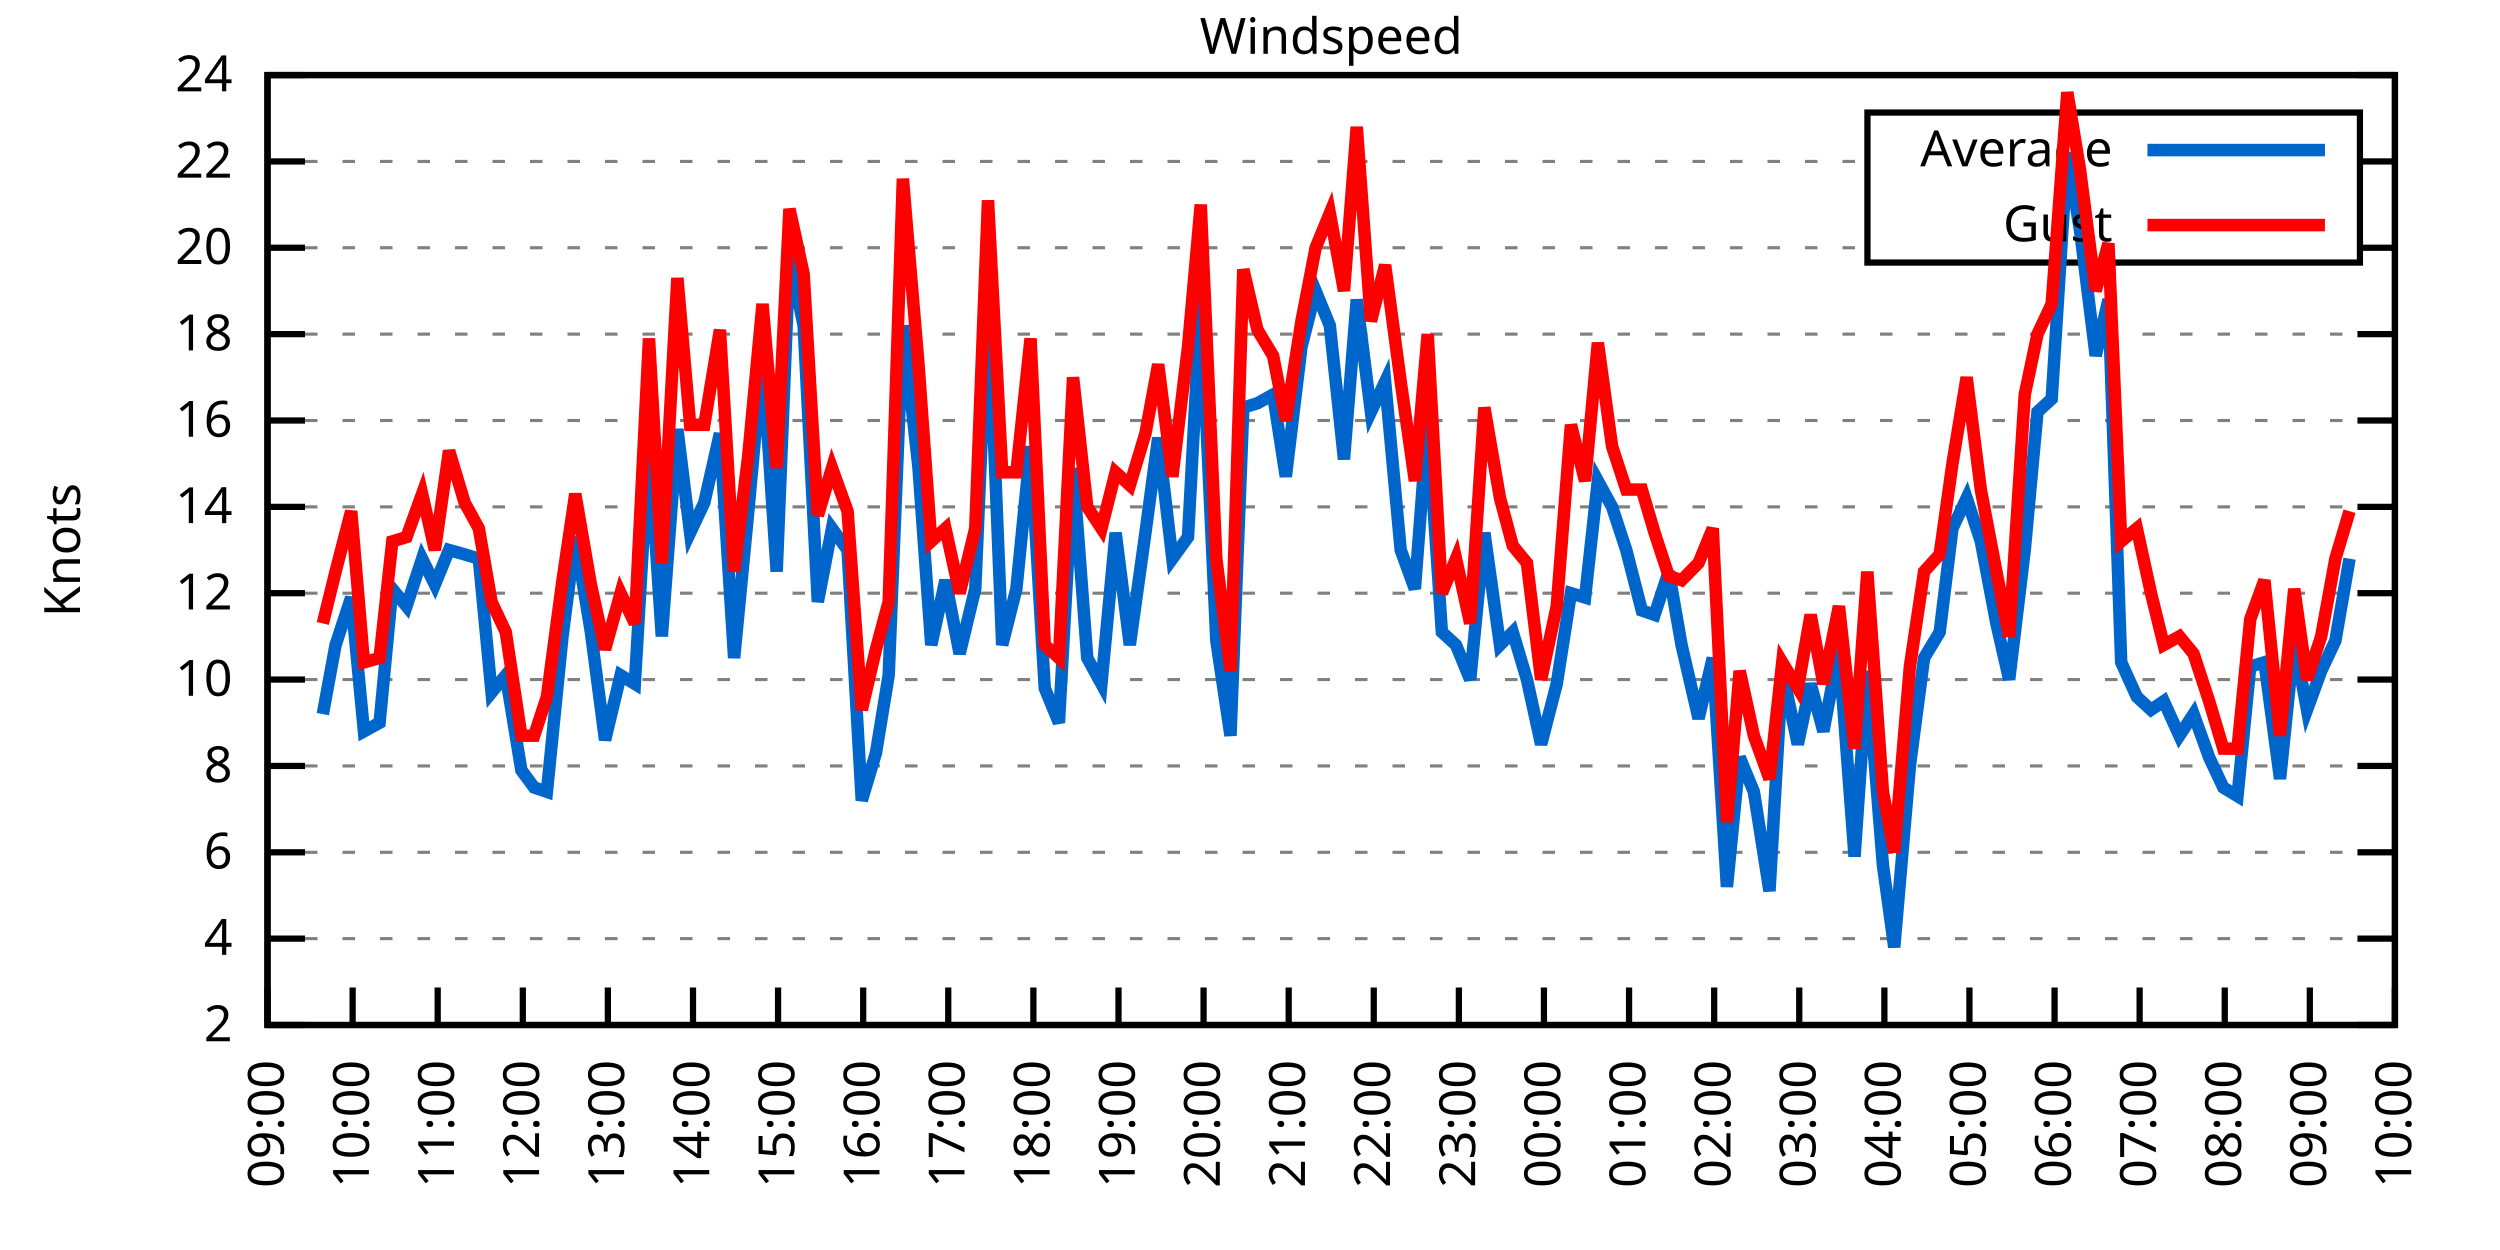
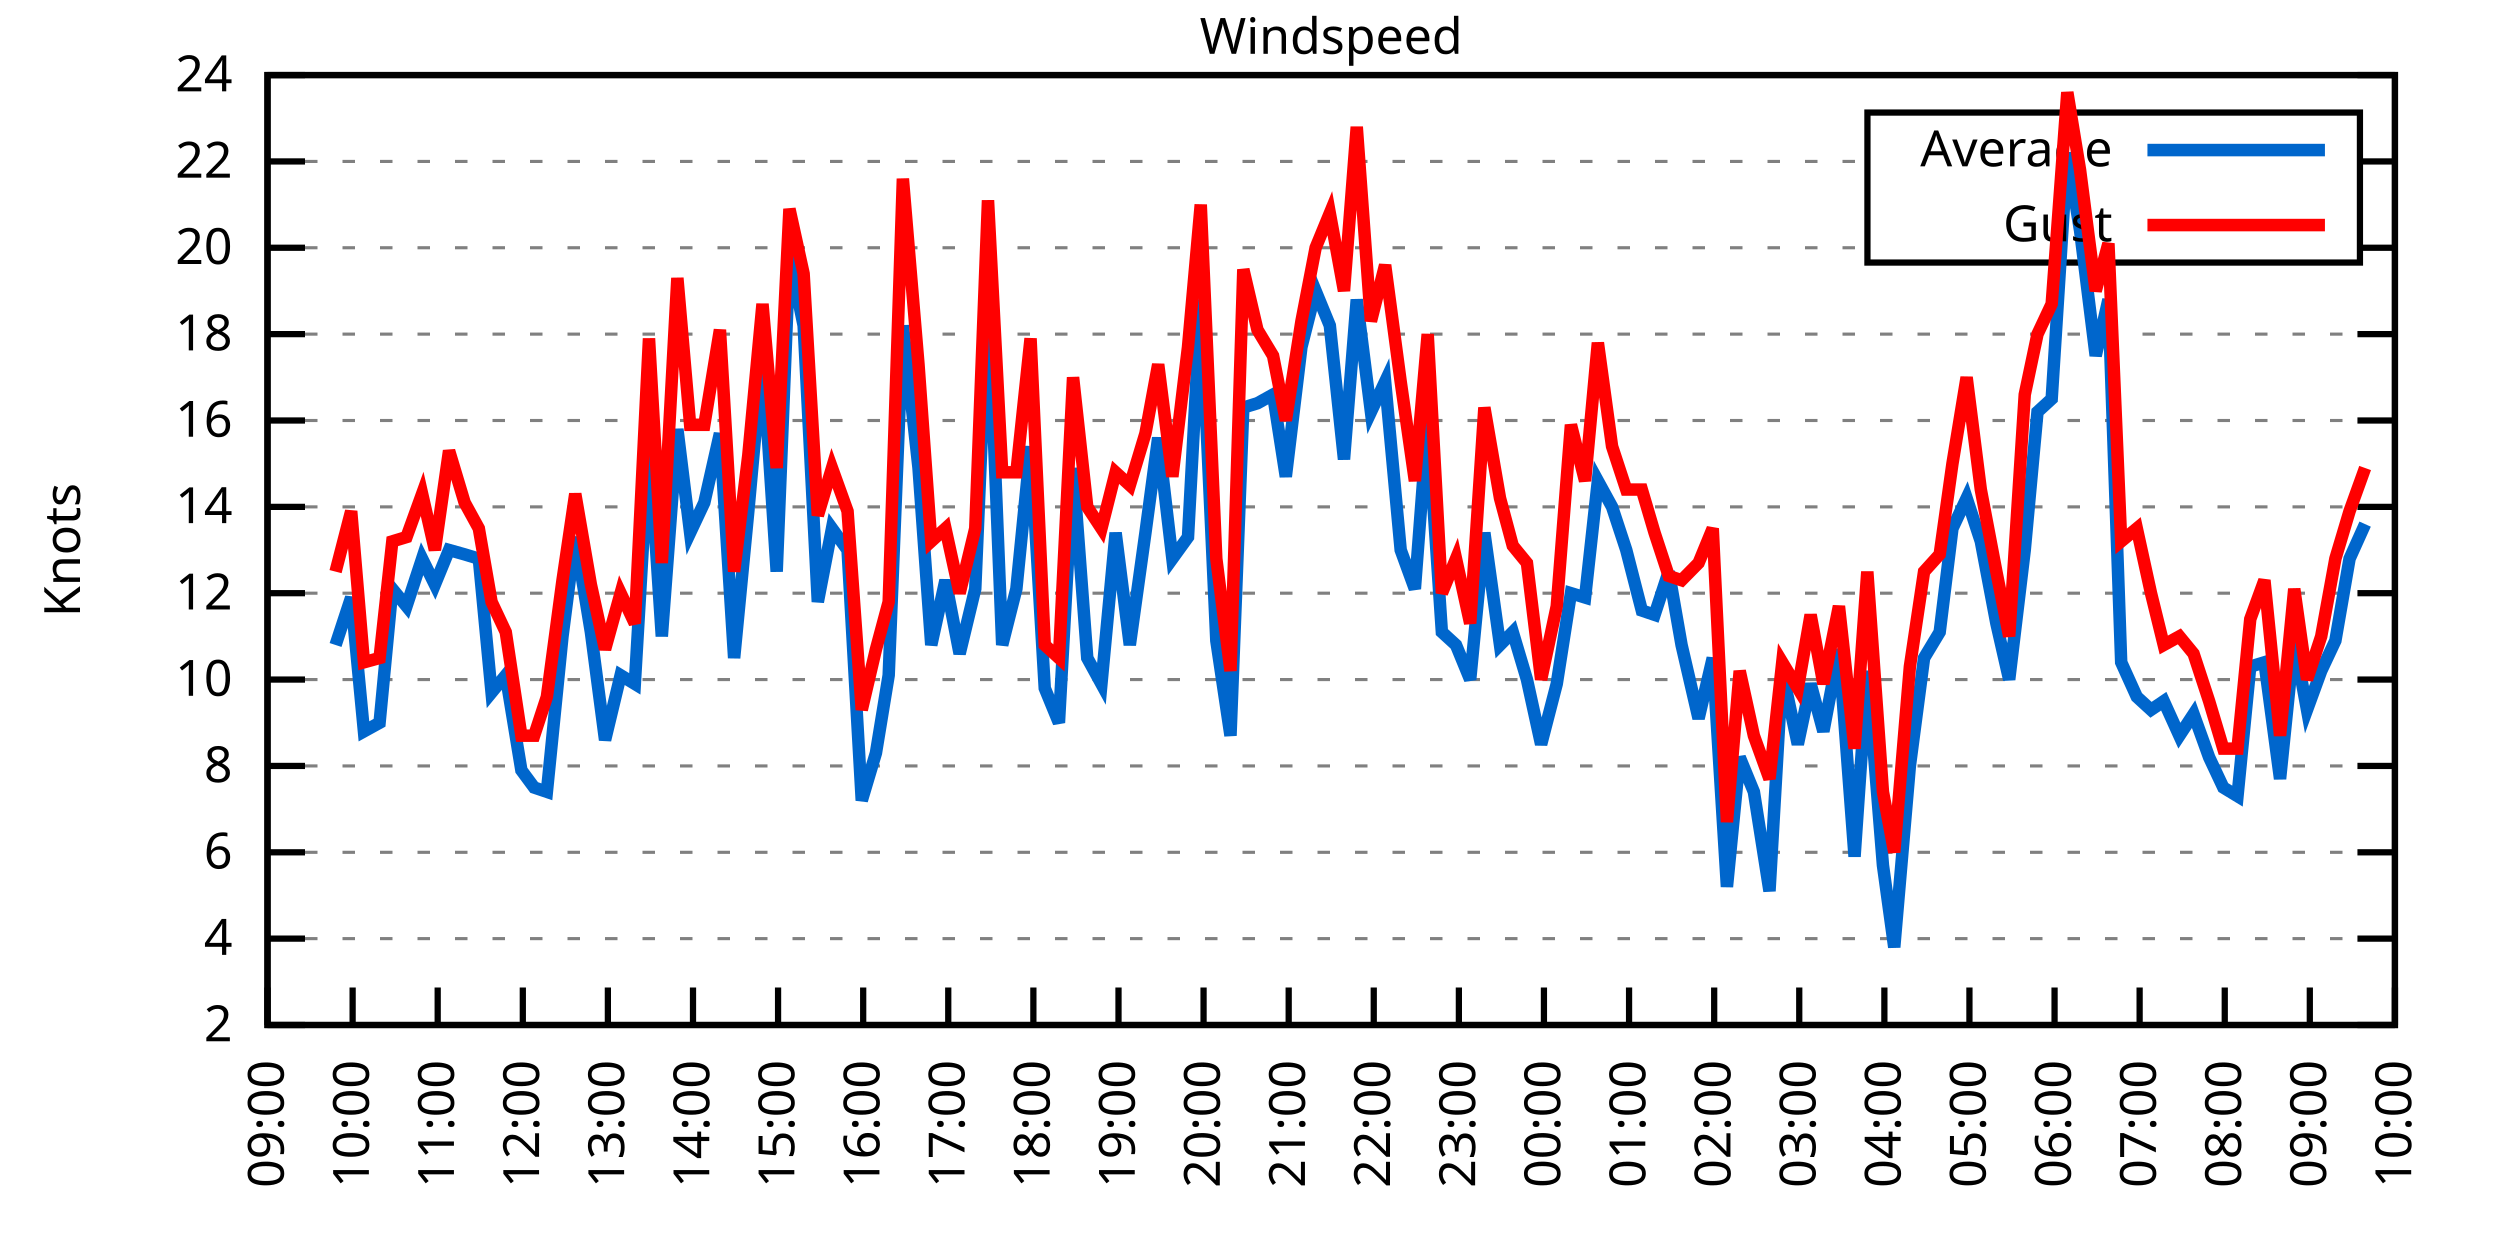
<svg xmlns="http://www.w3.org/2000/svg" xmlns:xlink="http://www.w3.org/1999/xlink" width="400" height="200" viewBox="0 0 400 200">
  <g id="gnuplot_canvas">
    <rect x="0" y="0" width="400" height="200" fill="none" />
    <defs>
      <circle id="gpDot" r="0.5" stroke-width="0.5" stroke="currentColor" />
      <path id="gpPt0" stroke-width="0.333" stroke="currentColor" d="M-1,0 h2 M0,-1 v2" />
      <path id="gpPt1" stroke-width="0.333" stroke="currentColor" d="M-1,-1 L1,1 M1,-1 L-1,1" />
      <path id="gpPt2" stroke-width="0.333" stroke="currentColor" d="M-1,0 L1,0 M0,-1 L0,1 M-1,-1 L1,1 M-1,1 L1,-1" />
      <rect id="gpPt3" stroke-width="0.333" stroke="currentColor" x="-1" y="-1" width="2" height="2" />
      <rect id="gpPt4" stroke-width="0.333" stroke="currentColor" fill="currentColor" x="-1" y="-1" width="2" height="2" />
      <circle id="gpPt5" stroke-width="0.333" stroke="currentColor" cx="0" cy="0" r="1" />
      <use xlink:href="#gpPt5" id="gpPt6" fill="currentColor" stroke="none" />
      <path id="gpPt7" stroke-width="0.333" stroke="currentColor" d="M0,-1.33 L-1.33,0.67 L1.33,0.67 z" />
      <use xlink:href="#gpPt7" id="gpPt8" fill="currentColor" stroke="none" />
      <use xlink:href="#gpPt7" id="gpPt9" stroke="currentColor" transform="rotate(180)" />
      <use xlink:href="#gpPt9" id="gpPt10" fill="currentColor" stroke="none" />
      <use xlink:href="#gpPt3" id="gpPt11" stroke="currentColor" transform="rotate(45)" />
      <use xlink:href="#gpPt11" id="gpPt12" fill="currentColor" stroke="none" />
      <path id="gpPt13" stroke-width="0.333" stroke="currentColor" d="M0,1.330 L1.265,0.411 L0.782,-1.067 L-0.782,-1.076 L-1.265,0.411 z" />
      <use xlink:href="#gpPt13" id="gpPt14" fill="currentColor" stroke="none" />
      <filter id="textbox" filterUnits="objectBoundingBox" x="0" y="0" height="1" width="1">
        <feFlood flood-color="white" flood-opacity="1" result="bgnd" />
        <feComposite in="SourceGraphic" in2="bgnd" operator="atop" />
      </filter>
      <filter id="greybox" filterUnits="objectBoundingBox" x="0" y="0" height="1" width="1">
        <feFlood flood-color="lightgrey" flood-opacity="1" result="grey" />
        <feComposite in="SourceGraphic" in2="grey" operator="atop" />
      </filter>
    </defs>
    <g fill="none" color="white" stroke="currentColor" stroke-width="1.00" stroke-linecap="butt" stroke-linejoin="miter">
</g>
    <g fill="none" color="black" stroke="currentColor" stroke-width="1.00" stroke-linecap="butt" stroke-linejoin="miter">
      <g stroke="none" shape-rendering="crispEdges">
        <polygon fill="rgb(255, 255, 255)" points="42.80,164.00 383.18,164.00 383.18,12.02 42.80,12.02 " />
      </g>
    </g>
    <g fill="none" color="black" stroke="currentColor" stroke-width="1.00" stroke-linecap="butt" stroke-linejoin="miter">
</g>
    <g fill="none" color="black" stroke="black" stroke-width="0.50" stroke-linecap="butt" stroke-linejoin="miter">
</g>
    <g fill="none" color="gray" stroke="currentColor" stroke-width="0.50" stroke-linecap="butt" stroke-linejoin="miter">
      <path stroke="gray" stroke-dasharray="2,4" class="gridline" d="M42.80,164.00 L383.19,164.00  " />
    </g>
    <g fill="none" color="gray" stroke="gray" stroke-width="1.00" stroke-linecap="butt" stroke-linejoin="miter">
</g>
    <g fill="none" color="black" stroke="currentColor" stroke-width="1.00" stroke-linecap="butt" stroke-linejoin="miter">
      <path stroke="black" d="M42.80,164.00 L48.80,164.00 M383.19,164.00 L377.19,164.00  " />
      <g transform="translate(37.20,166.60)" stroke="none" fill="black" font-family="Sans" font-size="8.00" text-anchor="end">
        <text>
          <tspan font-family="Sans"> 2</tspan>
        </text>
      </g>
    </g>
    <g fill="none" color="black" stroke="currentColor" stroke-width="1.00" stroke-linecap="butt" stroke-linejoin="miter">
</g>
    <g fill="none" color="black" stroke="black" stroke-width="0.50" stroke-linecap="butt" stroke-linejoin="miter">
</g>
    <g fill="none" color="gray" stroke="currentColor" stroke-width="0.50" stroke-linecap="butt" stroke-linejoin="miter">
      <path stroke="gray" stroke-dasharray="2,4" class="gridline" d="M42.80,150.18 L383.19,150.18  " />
    </g>
    <g fill="none" color="gray" stroke="gray" stroke-width="1.00" stroke-linecap="butt" stroke-linejoin="miter">
</g>
    <g fill="none" color="black" stroke="currentColor" stroke-width="1.00" stroke-linecap="butt" stroke-linejoin="miter">
      <path stroke="black" d="M42.80,150.18 L48.80,150.18 M383.19,150.18 L377.19,150.18  " />
      <g transform="translate(37.20,152.78)" stroke="none" fill="black" font-family="Sans" font-size="8.00" text-anchor="end">
        <text>
          <tspan font-family="Sans"> 4</tspan>
        </text>
      </g>
    </g>
    <g fill="none" color="black" stroke="currentColor" stroke-width="1.00" stroke-linecap="butt" stroke-linejoin="miter">
</g>
    <g fill="none" color="black" stroke="black" stroke-width="0.50" stroke-linecap="butt" stroke-linejoin="miter">
</g>
    <g fill="none" color="gray" stroke="currentColor" stroke-width="0.50" stroke-linecap="butt" stroke-linejoin="miter">
      <path stroke="gray" stroke-dasharray="2,4" class="gridline" d="M42.80,136.37 L383.19,136.37  " />
    </g>
    <g fill="none" color="gray" stroke="gray" stroke-width="1.00" stroke-linecap="butt" stroke-linejoin="miter">
</g>
    <g fill="none" color="black" stroke="currentColor" stroke-width="1.00" stroke-linecap="butt" stroke-linejoin="miter">
      <path stroke="black" d="M42.80,136.37 L48.80,136.37 M383.19,136.37 L377.19,136.37  " />
      <g transform="translate(37.20,138.97)" stroke="none" fill="black" font-family="Sans" font-size="8.00" text-anchor="end">
        <text>
          <tspan font-family="Sans"> 6</tspan>
        </text>
      </g>
    </g>
    <g fill="none" color="black" stroke="currentColor" stroke-width="1.00" stroke-linecap="butt" stroke-linejoin="miter">
</g>
    <g fill="none" color="black" stroke="black" stroke-width="0.50" stroke-linecap="butt" stroke-linejoin="miter">
</g>
    <g fill="none" color="gray" stroke="currentColor" stroke-width="0.50" stroke-linecap="butt" stroke-linejoin="miter">
      <path stroke="gray" stroke-dasharray="2,4" class="gridline" d="M42.80,122.55 L383.19,122.55  " />
    </g>
    <g fill="none" color="gray" stroke="gray" stroke-width="1.00" stroke-linecap="butt" stroke-linejoin="miter">
</g>
    <g fill="none" color="black" stroke="currentColor" stroke-width="1.00" stroke-linecap="butt" stroke-linejoin="miter">
      <path stroke="black" d="M42.80,122.55 L48.80,122.55 M383.19,122.55 L377.19,122.55  " />
      <g transform="translate(37.20,125.15)" stroke="none" fill="black" font-family="Sans" font-size="8.00" text-anchor="end">
        <text>
          <tspan font-family="Sans"> 8</tspan>
        </text>
      </g>
    </g>
    <g fill="none" color="black" stroke="currentColor" stroke-width="1.00" stroke-linecap="butt" stroke-linejoin="miter">
</g>
    <g fill="none" color="black" stroke="black" stroke-width="0.50" stroke-linecap="butt" stroke-linejoin="miter">
</g>
    <g fill="none" color="gray" stroke="currentColor" stroke-width="0.50" stroke-linecap="butt" stroke-linejoin="miter">
      <path stroke="gray" stroke-dasharray="2,4" class="gridline" d="M42.80,108.73 L383.19,108.73  " />
    </g>
    <g fill="none" color="gray" stroke="gray" stroke-width="1.00" stroke-linecap="butt" stroke-linejoin="miter">
</g>
    <g fill="none" color="black" stroke="currentColor" stroke-width="1.00" stroke-linecap="butt" stroke-linejoin="miter">
      <path stroke="black" d="M42.80,108.73 L48.80,108.73 M383.19,108.73 L377.19,108.73  " />
      <g transform="translate(37.20,111.33)" stroke="none" fill="black" font-family="Sans" font-size="8.00" text-anchor="end">
        <text>
          <tspan font-family="Sans"> 10</tspan>
        </text>
      </g>
    </g>
    <g fill="none" color="black" stroke="currentColor" stroke-width="1.00" stroke-linecap="butt" stroke-linejoin="miter">
</g>
    <g fill="none" color="black" stroke="black" stroke-width="0.50" stroke-linecap="butt" stroke-linejoin="miter">
</g>
    <g fill="none" color="gray" stroke="currentColor" stroke-width="0.50" stroke-linecap="butt" stroke-linejoin="miter">
      <path stroke="gray" stroke-dasharray="2,4" class="gridline" d="M42.80,94.91 L383.19,94.91  " />
    </g>
    <g fill="none" color="gray" stroke="gray" stroke-width="1.00" stroke-linecap="butt" stroke-linejoin="miter">
</g>
    <g fill="none" color="black" stroke="currentColor" stroke-width="1.00" stroke-linecap="butt" stroke-linejoin="miter">
      <path stroke="black" d="M42.80,94.91 L48.80,94.91 M383.19,94.91 L377.19,94.91  " />
      <g transform="translate(37.20,97.51)" stroke="none" fill="black" font-family="Sans" font-size="8.00" text-anchor="end">
        <text>
          <tspan font-family="Sans"> 12</tspan>
        </text>
      </g>
    </g>
    <g fill="none" color="black" stroke="currentColor" stroke-width="1.00" stroke-linecap="butt" stroke-linejoin="miter">
</g>
    <g fill="none" color="black" stroke="black" stroke-width="0.50" stroke-linecap="butt" stroke-linejoin="miter">
</g>
    <g fill="none" color="gray" stroke="currentColor" stroke-width="0.50" stroke-linecap="butt" stroke-linejoin="miter">
      <path stroke="gray" stroke-dasharray="2,4" class="gridline" d="M42.80,81.10 L383.19,81.10  " />
    </g>
    <g fill="none" color="gray" stroke="gray" stroke-width="1.00" stroke-linecap="butt" stroke-linejoin="miter">
</g>
    <g fill="none" color="black" stroke="currentColor" stroke-width="1.00" stroke-linecap="butt" stroke-linejoin="miter">
      <path stroke="black" d="M42.80,81.10 L48.80,81.10 M383.19,81.10 L377.19,81.10  " />
      <g transform="translate(37.20,83.70)" stroke="none" fill="black" font-family="Sans" font-size="8.00" text-anchor="end">
        <text>
          <tspan font-family="Sans"> 14</tspan>
        </text>
      </g>
    </g>
    <g fill="none" color="black" stroke="currentColor" stroke-width="1.00" stroke-linecap="butt" stroke-linejoin="miter">
</g>
    <g fill="none" color="black" stroke="black" stroke-width="0.50" stroke-linecap="butt" stroke-linejoin="miter">
</g>
    <g fill="none" color="gray" stroke="currentColor" stroke-width="0.50" stroke-linecap="butt" stroke-linejoin="miter">
      <path stroke="gray" stroke-dasharray="2,4" class="gridline" d="M42.80,67.28 L383.19,67.28  " />
    </g>
    <g fill="none" color="gray" stroke="gray" stroke-width="1.00" stroke-linecap="butt" stroke-linejoin="miter">
</g>
    <g fill="none" color="black" stroke="currentColor" stroke-width="1.00" stroke-linecap="butt" stroke-linejoin="miter">
      <path stroke="black" d="M42.80,67.28 L48.80,67.28 M383.19,67.28 L377.19,67.28  " />
      <g transform="translate(37.20,69.88)" stroke="none" fill="black" font-family="Sans" font-size="8.00" text-anchor="end">
        <text>
          <tspan font-family="Sans"> 16</tspan>
        </text>
      </g>
    </g>
    <g fill="none" color="black" stroke="currentColor" stroke-width="1.00" stroke-linecap="butt" stroke-linejoin="miter">
</g>
    <g fill="none" color="black" stroke="black" stroke-width="0.50" stroke-linecap="butt" stroke-linejoin="miter">
</g>
    <g fill="none" color="gray" stroke="currentColor" stroke-width="0.50" stroke-linecap="butt" stroke-linejoin="miter">
      <path stroke="gray" stroke-dasharray="2,4" class="gridline" d="M42.80,53.46 L383.19,53.46  " />
    </g>
    <g fill="none" color="gray" stroke="gray" stroke-width="1.00" stroke-linecap="butt" stroke-linejoin="miter">
</g>
    <g fill="none" color="black" stroke="currentColor" stroke-width="1.00" stroke-linecap="butt" stroke-linejoin="miter">
      <path stroke="black" d="M42.80,53.46 L48.80,53.46 M383.19,53.46 L377.19,53.46  " />
      <g transform="translate(37.20,56.06)" stroke="none" fill="black" font-family="Sans" font-size="8.00" text-anchor="end">
        <text>
          <tspan font-family="Sans"> 18</tspan>
        </text>
      </g>
    </g>
    <g fill="none" color="black" stroke="currentColor" stroke-width="1.00" stroke-linecap="butt" stroke-linejoin="miter">
</g>
    <g fill="none" color="black" stroke="black" stroke-width="0.50" stroke-linecap="butt" stroke-linejoin="miter">
</g>
    <g fill="none" color="gray" stroke="currentColor" stroke-width="0.50" stroke-linecap="butt" stroke-linejoin="miter">
      <path stroke="gray" stroke-dasharray="2,4" class="gridline" d="M42.80,39.64 L298.79,39.64 M377.59,39.64 L383.19,39.64  " />
    </g>
    <g fill="none" color="gray" stroke="gray" stroke-width="1.00" stroke-linecap="butt" stroke-linejoin="miter">
</g>
    <g fill="none" color="black" stroke="currentColor" stroke-width="1.00" stroke-linecap="butt" stroke-linejoin="miter">
      <path stroke="black" d="M42.80,39.64 L48.80,39.64 M383.19,39.64 L377.19,39.64  " />
      <g transform="translate(37.20,42.24)" stroke="none" fill="black" font-family="Sans" font-size="8.00" text-anchor="end">
        <text>
          <tspan font-family="Sans"> 20</tspan>
        </text>
      </g>
    </g>
    <g fill="none" color="black" stroke="currentColor" stroke-width="1.00" stroke-linecap="butt" stroke-linejoin="miter">
</g>
    <g fill="none" color="black" stroke="black" stroke-width="0.50" stroke-linecap="butt" stroke-linejoin="miter">
</g>
    <g fill="none" color="gray" stroke="currentColor" stroke-width="0.50" stroke-linecap="butt" stroke-linejoin="miter">
      <path stroke="gray" stroke-dasharray="2,4" class="gridline" d="M42.80,25.83 L298.79,25.83 M377.59,25.83 L383.19,25.83  " />
    </g>
    <g fill="none" color="gray" stroke="gray" stroke-width="1.00" stroke-linecap="butt" stroke-linejoin="miter">
</g>
    <g fill="none" color="black" stroke="currentColor" stroke-width="1.00" stroke-linecap="butt" stroke-linejoin="miter">
      <path stroke="black" d="M42.80,25.83 L48.80,25.83 M383.19,25.83 L377.19,25.83  " />
      <g transform="translate(37.20,28.43)" stroke="none" fill="black" font-family="Sans" font-size="8.00" text-anchor="end">
        <text>
          <tspan font-family="Sans"> 22</tspan>
        </text>
      </g>
    </g>
    <g fill="none" color="black" stroke="currentColor" stroke-width="1.00" stroke-linecap="butt" stroke-linejoin="miter">
</g>
    <g fill="none" color="black" stroke="black" stroke-width="0.50" stroke-linecap="butt" stroke-linejoin="miter">
</g>
    <g fill="none" color="gray" stroke="currentColor" stroke-width="0.50" stroke-linecap="butt" stroke-linejoin="miter">
      <path stroke="gray" stroke-dasharray="2,4" class="gridline" d="M42.80,12.01 L383.19,12.01  " />
    </g>
    <g fill="none" color="gray" stroke="gray" stroke-width="1.00" stroke-linecap="butt" stroke-linejoin="miter">
</g>
    <g fill="none" color="black" stroke="currentColor" stroke-width="1.00" stroke-linecap="butt" stroke-linejoin="miter">
      <path stroke="black" d="M42.80,12.01 L48.80,12.01 M383.19,12.01 L377.19,12.01  " />
      <g transform="translate(37.20,14.61)" stroke="none" fill="black" font-family="Sans" font-size="8.00" text-anchor="end">
        <text>
          <tspan font-family="Sans"> 24</tspan>
        </text>
      </g>
    </g>
    <g fill="none" color="black" stroke="currentColor" stroke-width="1.00" stroke-linecap="butt" stroke-linejoin="miter">
      <path stroke="black" d="M42.80,164.00 L42.80,158.00  " />
      <g transform="translate(45.40,169.60) rotate(270.00)" stroke="none" fill="black" font-family="Sans" font-size="8.00" text-anchor="end">
        <text>
          <tspan font-family="Sans">09:00</tspan>
        </text>
      </g>
    </g>
    <g fill="none" color="black" stroke="currentColor" stroke-width="1.00" stroke-linecap="butt" stroke-linejoin="miter">
      <path stroke="black" d="M56.42,164.00 L56.42,158.00  " />
      <g transform="translate(59.02,169.60) rotate(270.00)" stroke="none" fill="black" font-family="Sans" font-size="8.00" text-anchor="end">
        <text>
          <tspan font-family="Sans">10:00</tspan>
        </text>
      </g>
    </g>
    <g fill="none" color="black" stroke="currentColor" stroke-width="1.00" stroke-linecap="butt" stroke-linejoin="miter">
      <path stroke="black" d="M70.03,164.00 L70.03,158.00  " />
      <g transform="translate(72.63,169.60) rotate(270.00)" stroke="none" fill="black" font-family="Sans" font-size="8.00" text-anchor="end">
        <text>
          <tspan font-family="Sans">11:00</tspan>
        </text>
      </g>
    </g>
    <g fill="none" color="black" stroke="currentColor" stroke-width="1.00" stroke-linecap="butt" stroke-linejoin="miter">
      <path stroke="black" d="M83.65,164.00 L83.65,158.00  " />
      <g transform="translate(86.25,169.60) rotate(270.00)" stroke="none" fill="black" font-family="Sans" font-size="8.00" text-anchor="end">
        <text>
          <tspan font-family="Sans">12:00</tspan>
        </text>
      </g>
    </g>
    <g fill="none" color="black" stroke="currentColor" stroke-width="1.00" stroke-linecap="butt" stroke-linejoin="miter">
      <path stroke="black" d="M97.26,164.00 L97.26,158.00  " />
      <g transform="translate(99.86,169.60) rotate(270.00)" stroke="none" fill="black" font-family="Sans" font-size="8.00" text-anchor="end">
        <text>
          <tspan font-family="Sans">13:00</tspan>
        </text>
      </g>
    </g>
    <g fill="none" color="black" stroke="currentColor" stroke-width="1.00" stroke-linecap="butt" stroke-linejoin="miter">
      <path stroke="black" d="M110.88,164.00 L110.88,158.00  " />
      <g transform="translate(113.48,169.60) rotate(270.00)" stroke="none" fill="black" font-family="Sans" font-size="8.00" text-anchor="end">
        <text>
          <tspan font-family="Sans">14:00</tspan>
        </text>
      </g>
    </g>
    <g fill="none" color="black" stroke="currentColor" stroke-width="1.00" stroke-linecap="butt" stroke-linejoin="miter">
      <path stroke="black" d="M124.49,164.00 L124.49,158.00  " />
      <g transform="translate(127.09,169.60) rotate(270.00)" stroke="none" fill="black" font-family="Sans" font-size="8.00" text-anchor="end">
        <text>
          <tspan font-family="Sans">15:00</tspan>
        </text>
      </g>
    </g>
    <g fill="none" color="black" stroke="currentColor" stroke-width="1.00" stroke-linecap="butt" stroke-linejoin="miter">
      <path stroke="black" d="M138.11,164.00 L138.11,158.00  " />
      <g transform="translate(140.71,169.60) rotate(270.00)" stroke="none" fill="black" font-family="Sans" font-size="8.00" text-anchor="end">
        <text>
          <tspan font-family="Sans">16:00</tspan>
        </text>
      </g>
    </g>
    <g fill="none" color="black" stroke="currentColor" stroke-width="1.00" stroke-linecap="butt" stroke-linejoin="miter">
      <path stroke="black" d="M151.72,164.00 L151.72,158.00  " />
      <g transform="translate(154.32,169.60) rotate(270.00)" stroke="none" fill="black" font-family="Sans" font-size="8.00" text-anchor="end">
        <text>
          <tspan font-family="Sans">17:00</tspan>
        </text>
      </g>
    </g>
    <g fill="none" color="black" stroke="currentColor" stroke-width="1.00" stroke-linecap="butt" stroke-linejoin="miter">
      <path stroke="black" d="M165.34,164.00 L165.34,158.00  " />
      <g transform="translate(167.94,169.60) rotate(270.00)" stroke="none" fill="black" font-family="Sans" font-size="8.00" text-anchor="end">
        <text>
          <tspan font-family="Sans">18:00</tspan>
        </text>
      </g>
    </g>
    <g fill="none" color="black" stroke="currentColor" stroke-width="1.00" stroke-linecap="butt" stroke-linejoin="miter">
      <path stroke="black" d="M178.96,164.00 L178.96,158.00  " />
      <g transform="translate(181.56,169.60) rotate(270.00)" stroke="none" fill="black" font-family="Sans" font-size="8.00" text-anchor="end">
        <text>
          <tspan font-family="Sans">19:00</tspan>
        </text>
      </g>
    </g>
    <g fill="none" color="black" stroke="currentColor" stroke-width="1.00" stroke-linecap="butt" stroke-linejoin="miter">
      <path stroke="black" d="M192.57,164.00 L192.57,158.00  " />
      <g transform="translate(195.17,169.60) rotate(270.00)" stroke="none" fill="black" font-family="Sans" font-size="8.00" text-anchor="end">
        <text>
          <tspan font-family="Sans">20:00</tspan>
        </text>
      </g>
    </g>
    <g fill="none" color="black" stroke="currentColor" stroke-width="1.00" stroke-linecap="butt" stroke-linejoin="miter">
      <path stroke="black" d="M206.19,164.00 L206.19,158.00  " />
      <g transform="translate(208.79,169.60) rotate(270.00)" stroke="none" fill="black" font-family="Sans" font-size="8.00" text-anchor="end">
        <text>
          <tspan font-family="Sans">21:00</tspan>
        </text>
      </g>
    </g>
    <g fill="none" color="black" stroke="currentColor" stroke-width="1.00" stroke-linecap="butt" stroke-linejoin="miter">
      <path stroke="black" d="M219.80,164.00 L219.80,158.00  " />
      <g transform="translate(222.40,169.60) rotate(270.00)" stroke="none" fill="black" font-family="Sans" font-size="8.00" text-anchor="end">
        <text>
          <tspan font-family="Sans">22:00</tspan>
        </text>
      </g>
    </g>
    <g fill="none" color="black" stroke="currentColor" stroke-width="1.00" stroke-linecap="butt" stroke-linejoin="miter">
      <path stroke="black" d="M233.42,164.00 L233.42,158.00  " />
      <g transform="translate(236.02,169.60) rotate(270.00)" stroke="none" fill="black" font-family="Sans" font-size="8.00" text-anchor="end">
        <text>
          <tspan font-family="Sans">23:00</tspan>
        </text>
      </g>
    </g>
    <g fill="none" color="black" stroke="currentColor" stroke-width="1.00" stroke-linecap="butt" stroke-linejoin="miter">
      <path stroke="black" d="M247.03,164.00 L247.03,158.00  " />
      <g transform="translate(249.63,169.60) rotate(270.00)" stroke="none" fill="black" font-family="Sans" font-size="8.00" text-anchor="end">
        <text>
          <tspan font-family="Sans">00:00</tspan>
        </text>
      </g>
    </g>
    <g fill="none" color="black" stroke="currentColor" stroke-width="1.00" stroke-linecap="butt" stroke-linejoin="miter">
      <path stroke="black" d="M260.65,164.00 L260.65,158.00  " />
      <g transform="translate(263.25,169.60) rotate(270.00)" stroke="none" fill="black" font-family="Sans" font-size="8.00" text-anchor="end">
        <text>
          <tspan font-family="Sans">01:00</tspan>
        </text>
      </g>
    </g>
    <g fill="none" color="black" stroke="currentColor" stroke-width="1.00" stroke-linecap="butt" stroke-linejoin="miter">
      <path stroke="black" d="M274.27,164.00 L274.27,158.00  " />
      <g transform="translate(276.87,169.60) rotate(270.00)" stroke="none" fill="black" font-family="Sans" font-size="8.00" text-anchor="end">
        <text>
          <tspan font-family="Sans">02:00</tspan>
        </text>
      </g>
    </g>
    <g fill="none" color="black" stroke="currentColor" stroke-width="1.00" stroke-linecap="butt" stroke-linejoin="miter">
      <path stroke="black" d="M287.88,164.00 L287.88,158.00  " />
      <g transform="translate(290.48,169.60) rotate(270.00)" stroke="none" fill="black" font-family="Sans" font-size="8.00" text-anchor="end">
        <text>
          <tspan font-family="Sans">03:00</tspan>
        </text>
      </g>
    </g>
    <g fill="none" color="black" stroke="currentColor" stroke-width="1.00" stroke-linecap="butt" stroke-linejoin="miter">
      <path stroke="black" d="M301.50,164.00 L301.50,158.00  " />
      <g transform="translate(304.10,169.60) rotate(270.00)" stroke="none" fill="black" font-family="Sans" font-size="8.00" text-anchor="end">
        <text>
          <tspan font-family="Sans">04:00</tspan>
        </text>
      </g>
    </g>
    <g fill="none" color="black" stroke="currentColor" stroke-width="1.00" stroke-linecap="butt" stroke-linejoin="miter">
      <path stroke="black" d="M315.11,164.00 L315.11,158.00  " />
      <g transform="translate(317.71,169.60) rotate(270.00)" stroke="none" fill="black" font-family="Sans" font-size="8.00" text-anchor="end">
        <text>
          <tspan font-family="Sans">05:00</tspan>
        </text>
      </g>
    </g>
    <g fill="none" color="black" stroke="currentColor" stroke-width="1.00" stroke-linecap="butt" stroke-linejoin="miter">
      <path stroke="black" d="M328.73,164.00 L328.73,158.00  " />
      <g transform="translate(331.33,169.60) rotate(270.00)" stroke="none" fill="black" font-family="Sans" font-size="8.00" text-anchor="end">
        <text>
          <tspan font-family="Sans">06:00</tspan>
        </text>
      </g>
    </g>
    <g fill="none" color="black" stroke="currentColor" stroke-width="1.00" stroke-linecap="butt" stroke-linejoin="miter">
      <path stroke="black" d="M342.34,164.00 L342.34,158.00  " />
      <g transform="translate(344.94,169.60) rotate(270.00)" stroke="none" fill="black" font-family="Sans" font-size="8.00" text-anchor="end">
        <text>
          <tspan font-family="Sans">07:00</tspan>
        </text>
      </g>
    </g>
    <g fill="none" color="black" stroke="currentColor" stroke-width="1.00" stroke-linecap="butt" stroke-linejoin="miter">
      <path stroke="black" d="M355.96,164.00 L355.96,158.00  " />
      <g transform="translate(358.56,169.60) rotate(270.00)" stroke="none" fill="black" font-family="Sans" font-size="8.00" text-anchor="end">
        <text>
          <tspan font-family="Sans">08:00</tspan>
        </text>
      </g>
    </g>
    <g fill="none" color="black" stroke="currentColor" stroke-width="1.00" stroke-linecap="butt" stroke-linejoin="miter">
      <path stroke="black" d="M369.57,164.00 L369.57,158.00  " />
      <g transform="translate(372.17,169.60) rotate(270.00)" stroke="none" fill="black" font-family="Sans" font-size="8.00" text-anchor="end">
        <text>
          <tspan font-family="Sans">09:00</tspan>
        </text>
      </g>
    </g>
    <g fill="none" color="black" stroke="currentColor" stroke-width="1.00" stroke-linecap="butt" stroke-linejoin="miter">
      <path stroke="black" d="M383.19,164.00 L383.19,158.00  " />
      <g transform="translate(385.79,169.60) rotate(270.00)" stroke="none" fill="black" font-family="Sans" font-size="8.00" text-anchor="end">
        <text>
          <tspan font-family="Sans">10:00</tspan>
        </text>
      </g>
    </g>
    <g fill="none" color="black" stroke="currentColor" stroke-width="1.00" stroke-linecap="butt" stroke-linejoin="miter">
</g>
    <g fill="none" color="black" stroke="currentColor" stroke-width="1.00" stroke-linecap="butt" stroke-linejoin="miter">
      <path stroke="black" d="M42.80,12.01 L42.80,164.00 L383.19,164.00 L383.19,12.01 L42.80,12.01 Z  " />
    </g>
    <g fill="none" color="black" stroke="currentColor" stroke-width="1.00" stroke-linecap="butt" stroke-linejoin="miter">
</g>
    <g fill="none" color="black" stroke="currentColor" stroke-width="1.00" stroke-linecap="butt" stroke-linejoin="miter">
      <path stroke="black" d="M298.79,42.01 L298.79,18.01 L377.59,18.01 L377.59,42.01 L298.79,42.01 Z  " />
    </g>
    <g id="Windspeed_plot_1">
      <g fill="none" color="white" stroke="black" stroke-width="2.00" stroke-linecap="butt" stroke-linejoin="miter">
</g>
      <g fill="none" color="black" stroke="currentColor" stroke-width="2.00" stroke-linecap="butt" stroke-linejoin="miter">
        <g transform="translate(337.99,26.61)" stroke="none" fill="black" font-family="Sans" font-size="8.00" text-anchor="end">
          <text>
            <tspan font-family="Sans">Average</tspan>
          </text>
        </g>
      </g>
      <g fill="none" color="black" stroke="currentColor" stroke-width="2.00" stroke-linecap="butt" stroke-linejoin="miter">
-         <path stroke="rgb(  0, 102, 204)" d="M343.59,24.01 L371.99,24.01 M51.65,114.26 L53.69,103.20 L56.19,95.60 L58.23,117.02 L60.73,115.64 L62.77,94.22   L65.04,96.99 L67.54,89.39 L69.58,93.53 L71.85,88.00 L74.34,88.70 L76.61,89.39 L78.65,110.80 L80.92,108.04   L83.42,123.24 L85.46,126.00 L87.50,126.69 L90.00,101.82 L92.04,85.93 L94.54,101.13 L96.81,118.40 L99.30,108.04   L101.57,109.42 L103.84,70.73 L105.89,101.82 L108.38,68.66 L110.42,85.24 L112.69,80.41 L115.19,69.35 L117.46,105.28   L119.73,81.79 L122.00,56.92 L124.27,91.46 L126.31,41.03 L128.58,52.08 L130.85,96.30 L133.12,84.55 L135.61,88.00   L137.88,128.08 L140.15,120.48 L142.19,108.04 L144.46,52.08 L146.96,74.88 L149.00,103.20 L151.27,92.84 L153.54,104.59   L156.04,94.22 L158.08,46.55 L160.35,103.20 L162.62,94.22 L164.89,71.42 L167.16,110.11 L169.43,115.64 L171.69,74.88   L173.96,105.28 L176.23,109.42 L178.50,85.24 L180.77,103.20 L183.27,85.24 L185.31,70.04 L187.58,89.39 L190.08,85.93   L192.12,47.93 L194.61,102.51 L196.88,117.71 L198.93,65.21 L201.19,64.52 L203.69,63.13 L205.73,76.26 L208.23,55.53   L210.50,46.55 L212.77,52.08 L215.04,73.50 L217.08,47.93 L219.35,65.90 L221.62,61.06 L224.11,88.00 L226.38,94.22   L228.43,67.28 L230.70,101.13 L232.96,103.20 L235.23,108.73 L237.50,85.24 L240.00,103.20 L242.04,101.13 L244.31,108.73   L246.58,119.09 L249.08,109.42 L251.35,94.91 L253.61,95.60 L255.66,76.95 L257.93,81.10 L260.20,88.00 L262.69,97.68   L264.73,98.37 L267.00,91.46 L269.05,103.20 L271.77,114.95 L274.04,105.28 L276.31,141.89 L278.35,121.17 L280.62,126.69   L283.12,142.58 L285.16,107.35 L287.65,119.09 L289.70,109.42 L291.74,117.02 L294.23,103.89 L296.73,137.06 L298.77,107.35   L301.27,138.44 L303.08,151.56 L305.58,122.55 L307.85,105.28 L310.35,101.13 L312.39,84.55 L314.66,79.71 L316.93,86.62   L319.42,99.75 L321.47,108.73 L323.96,88.00 L326.00,65.90 L328.27,63.82 L330.77,24.45 L332.81,36.88 L335.31,56.92   L337.35,47.93 L339.39,105.97 L341.89,111.49 L344.16,113.57 L346.20,112.19 L348.70,117.71 L350.97,114.26 L353.46,121.17   L355.73,126.00 L358.00,127.38 L360.04,106.66 L362.31,105.97 L364.81,124.62 L367.08,102.51 L369.12,113.57 L371.39,107.35   L373.66,102.51 L375.93,89.39  " />
+         <path stroke="rgb(  0, 102, 204)" d="M343.59,24.01 L371.99,24.01 M53.69,103.20 L56.19,95.60 L58.23,117.02 L60.73,115.64 L62.77,94.22 L65.04,96.99   L67.54,89.39 L69.58,93.53 L71.85,88.00 L74.34,88.70 L76.61,89.39 L78.65,110.80 L80.92,108.04 L83.42,123.24   L85.46,126.00 L87.50,126.69 L90.00,101.82 L92.04,85.93 L94.54,101.13 L96.81,118.40 L99.30,108.04 L101.57,109.42   L103.84,70.73 L105.89,101.82 L108.38,68.66 L110.42,85.24 L112.69,80.41 L115.19,69.35 L117.46,105.28 L119.73,81.79   L122.00,56.92 L124.27,91.46 L126.31,41.03 L128.58,52.08 L130.85,96.30 L133.12,84.55 L135.61,88.00 L137.88,128.08   L140.15,120.48 L142.19,108.04 L144.46,52.08 L146.96,74.88 L149.00,103.20 L151.27,92.84 L153.54,104.59 L156.04,94.22   L158.08,46.55 L160.35,103.20 L162.62,94.22 L164.89,71.42 L167.16,110.11 L169.43,115.64 L171.69,74.88 L173.96,105.28   L176.23,109.42 L178.50,85.24 L180.77,103.20 L183.27,85.24 L185.31,70.04 L187.58,89.39 L190.08,85.93 L192.12,47.93   L194.61,102.51 L196.88,117.71 L198.93,65.21 L201.19,64.52 L203.69,63.13 L205.73,76.26 L208.23,55.53 L210.50,46.55   L212.77,52.08 L215.04,73.50 L217.08,47.93 L219.35,65.90 L221.62,61.06 L224.11,88.00 L226.38,94.22 L228.43,67.28   L230.70,101.13 L232.96,103.20 L235.23,108.73 L237.50,85.24 L240.00,103.20 L242.04,101.13 L244.31,108.73 L246.58,119.09   L249.08,109.42 L251.35,94.91 L253.61,95.60 L255.66,76.95 L257.93,81.10 L260.20,88.00 L262.69,97.68 L264.73,98.37   L267.00,91.46 L269.05,103.20 L271.77,114.95 L274.04,105.28 L276.31,141.89 L278.35,121.17 L280.62,126.69 L283.12,142.58   L285.16,107.35 L287.65,119.09 L289.70,109.42 L291.74,117.02 L294.23,103.89 L296.73,137.06 L298.77,107.35 L301.27,138.44   L303.08,151.56 L305.58,122.55 L307.85,105.28 L310.35,101.13 L312.39,84.55 L314.66,79.71 L316.93,86.62 L319.42,99.75   L321.47,108.73 L323.96,88.00 L326.00,65.90 L328.27,63.82 L330.77,24.45 L332.81,36.88 L335.31,56.92 L337.35,47.93   L339.39,105.97 L341.89,111.49 L344.16,113.57 L346.20,112.19 L348.70,117.71 L350.97,114.26 L353.46,121.17 L355.73,126.00   L358.00,127.38 L360.04,106.66 L362.31,105.97 L364.81,124.62 L367.08,102.51 L369.12,113.57 L371.39,107.35 L373.66,102.51   L375.93,89.39 L378.42,83.86  " />
      </g>
    </g>
    <g id="Windspeed_plot_2">
      <g fill="none" color="black" stroke="currentColor" stroke-width="2.00" stroke-linecap="butt" stroke-linejoin="miter">
        <g transform="translate(337.99,38.61)" stroke="none" fill="black" font-family="Sans" font-size="8.00" text-anchor="end">
          <text>
            <tspan font-family="Sans">Gust</tspan>
          </text>
        </g>
      </g>
      <g fill="none" color="black" stroke="currentColor" stroke-width="2.00" stroke-linecap="butt" stroke-linejoin="miter">
-         <path stroke="rgb(255,   0,   0)" d="M343.59,36.01 L371.99,36.01 M51.65,99.75 L53.69,91.46 L56.19,81.79 L58.23,105.97 L60.73,105.28 L62.77,86.62   L65.04,85.93 L67.54,79.02 L69.58,88.00 L71.85,72.12 L74.34,80.41 L76.61,84.55 L78.65,96.30 L80.92,101.13   L83.42,117.71 L85.46,117.71 L87.50,111.49 L90.00,92.84 L92.04,79.02 L94.54,93.53 L96.81,103.89 L99.30,94.91   L101.57,99.75 L103.84,54.15 L105.89,90.08 L108.38,44.48 L110.42,67.97 L112.69,67.97 L115.19,52.77 L117.46,91.46   L119.73,72.81 L122.00,48.63 L124.27,74.88 L126.31,33.43 L128.58,43.79 L130.85,82.48 L133.12,74.88 L135.61,81.79   L137.88,113.57 L140.15,103.89 L142.19,96.30 L144.46,28.59 L146.96,58.30 L149.00,86.62 L151.27,84.55 L153.54,94.91   L156.04,84.55 L158.08,32.05 L160.35,75.57 L162.62,75.57 L164.89,54.15 L167.16,103.20 L169.43,105.28 L171.69,60.37   L173.96,81.10 L176.23,84.55 L178.50,75.57 L180.77,77.64 L183.27,69.35 L185.31,58.30 L187.58,76.26 L190.08,55.53   L192.12,32.74 L194.61,89.39 L196.88,107.35 L198.93,43.10 L201.19,52.77 L203.69,56.92 L205.73,67.28 L208.23,51.39   L210.50,39.64 L212.77,34.12 L215.04,46.55 L217.08,20.30 L219.35,51.39 L221.62,42.41 L224.11,61.06 L226.38,76.95   L228.43,53.46 L230.70,94.91 L232.96,89.39 L235.23,99.75 L237.50,65.21 L240.00,79.71 L242.04,87.31 L244.31,90.08   L246.58,108.73 L249.08,96.99 L251.35,67.97 L253.61,76.95 L255.66,54.84 L257.93,71.42 L260.20,78.33 L262.69,78.33   L264.73,85.24 L267.00,92.15 L269.05,92.84 L271.77,90.08 L274.04,84.55 L276.31,131.53 L278.35,107.35 L280.62,117.71   L283.12,124.62 L285.16,105.97 L287.65,110.11 L289.70,98.37 L291.74,109.42 L294.23,96.99 L296.73,119.78 L298.77,91.46   L301.27,126.69 L303.08,136.37 L305.58,106.66 L307.85,91.46 L310.35,88.70 L312.39,74.19 L314.66,60.37 L316.93,78.33   L319.42,91.46 L321.47,101.82 L323.96,63.13 L326.00,53.46 L328.27,48.63 L330.77,14.77 L332.81,27.21 L335.31,46.55   L337.35,38.95 L339.39,86.62 L341.89,84.55 L344.16,94.91 L346.20,103.20 L348.70,101.82 L350.97,104.59 L353.46,112.19   L355.73,119.78 L358.00,119.78 L360.04,99.06 L362.31,92.84 L364.81,117.71 L367.08,94.22 L369.12,108.73 L371.39,101.82   L373.66,89.39 L375.93,81.79  " />
+         <path stroke="rgb(255,   0,   0)" d="M343.59,36.01 L371.99,36.01 M53.69,91.46 L56.19,81.79 L58.23,105.97 L60.73,105.28 L62.77,86.62 L65.04,85.93   L67.54,79.02 L69.58,88.00 L71.85,72.12 L74.34,80.41 L76.61,84.55 L78.65,96.30 L80.92,101.13 L83.42,117.71   L85.46,117.71 L87.50,111.49 L90.00,92.84 L92.04,79.02 L94.54,93.53 L96.81,103.89 L99.30,94.91 L101.57,99.75   L103.84,54.15 L105.89,90.08 L108.38,44.48 L110.42,67.97 L112.69,67.97 L115.19,52.77 L117.46,91.46 L119.73,72.81   L122.00,48.63 L124.27,74.88 L126.31,33.43 L128.58,43.79 L130.85,82.48 L133.12,74.88 L135.61,81.79 L137.88,113.57   L140.15,103.89 L142.19,96.30 L144.46,28.59 L146.96,58.30 L149.00,86.62 L151.27,84.55 L153.54,94.91 L156.04,84.55   L158.08,32.05 L160.35,75.57 L162.62,75.57 L164.89,54.15 L167.16,103.20 L169.43,105.28 L171.69,60.37 L173.96,81.10   L176.23,84.55 L178.50,75.57 L180.77,77.64 L183.27,69.35 L185.31,58.30 L187.58,76.26 L190.08,55.53 L192.12,32.74   L194.61,89.39 L196.88,107.35 L198.93,43.10 L201.19,52.77 L203.69,56.92 L205.73,67.28 L208.23,51.39 L210.50,39.64   L212.77,34.12 L215.04,46.55 L217.08,20.30 L219.35,51.39 L221.62,42.41 L224.11,61.06 L226.38,76.95 L228.43,53.46   L230.70,94.91 L232.96,89.39 L235.23,99.75 L237.50,65.21 L240.00,79.71 L242.04,87.31 L244.31,90.08 L246.58,108.73   L249.08,96.99 L251.35,67.97 L253.61,76.95 L255.66,54.84 L257.93,71.42 L260.20,78.33 L262.69,78.33 L264.73,85.24   L267.00,92.15 L269.05,92.84 L271.77,90.08 L274.04,84.55 L276.31,131.53 L278.35,107.35 L280.62,117.71 L283.12,124.62   L285.16,105.97 L287.65,110.11 L289.70,98.37 L291.74,109.42 L294.23,96.99 L296.73,119.78 L298.77,91.46 L301.27,126.69   L303.08,136.37 L305.58,106.66 L307.85,91.46 L310.35,88.70 L312.39,74.19 L314.66,60.37 L316.93,78.33 L319.42,91.46   L321.47,101.82 L323.96,63.13 L326.00,53.46 L328.27,48.63 L330.77,14.77 L332.81,27.21 L335.31,46.55 L337.35,38.95   L339.39,86.62 L341.89,84.55 L344.16,94.91 L346.20,103.20 L348.70,101.82 L350.97,104.59 L353.46,112.19 L355.73,119.78   L358.00,119.78 L360.04,99.06 L362.31,92.84 L364.81,117.71 L367.08,94.22 L369.12,108.73 L371.39,101.82 L373.66,89.39   L375.93,81.79 L378.42,74.88  " />
      </g>
    </g>
    <g fill="none" color="black" stroke="currentColor" stroke-width="2.00" stroke-linecap="butt" stroke-linejoin="miter">
</g>
    <g fill="none" color="black" stroke="black" stroke-width="1.00" stroke-linecap="butt" stroke-linejoin="miter">
</g>
    <g fill="none" color="black" stroke="currentColor" stroke-width="1.00" stroke-linecap="butt" stroke-linejoin="miter">
      <path stroke="black" d="M42.80,12.01 L42.80,164.00 L383.19,164.00 L383.19,12.01 L42.80,12.01 Z  " />
      <g transform="translate(12.80,88.01) rotate(270.00)" stroke="none" fill="black" font-family="Sans" font-size="8.00" text-anchor="middle">
        <text>
          <tspan font-family="Sans">Knots</tspan>
        </text>
      </g>
    </g>
    <g fill="none" color="black" stroke="currentColor" stroke-width="1.00" stroke-linecap="butt" stroke-linejoin="miter">
</g>
    <g fill="none" color="black" stroke="currentColor" stroke-width="1.00" stroke-linecap="butt" stroke-linejoin="miter">
      <g transform="translate(212.99,8.61)" stroke="none" fill="black" font-family="Sans" font-size="8.00" text-anchor="middle">
        <text>
          <tspan font-family="Sans">Windspeed</tspan>
        </text>
      </g>
    </g>
    <g fill="none" color="black" stroke="currentColor" stroke-width="1.00" stroke-linecap="butt" stroke-linejoin="miter">
</g>
  </g>
</svg>
